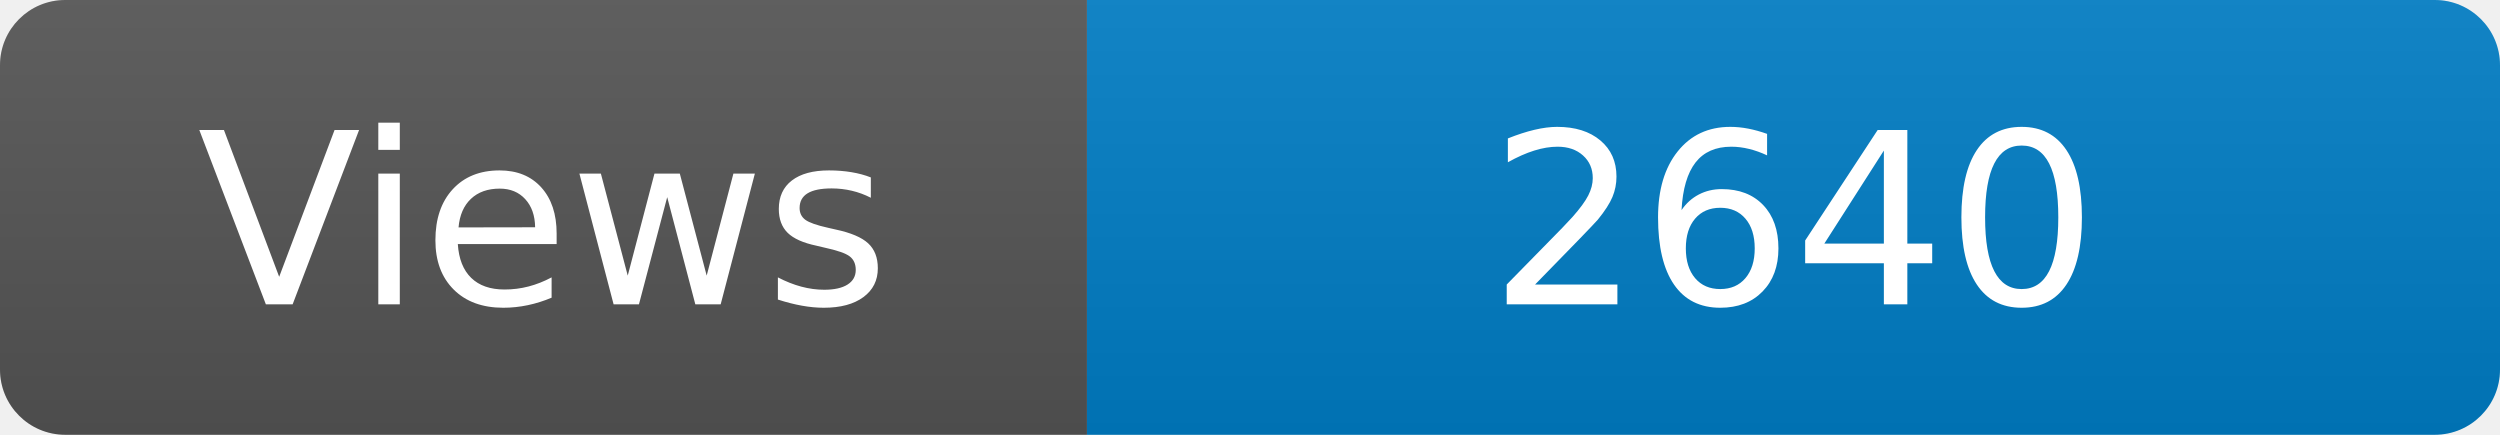
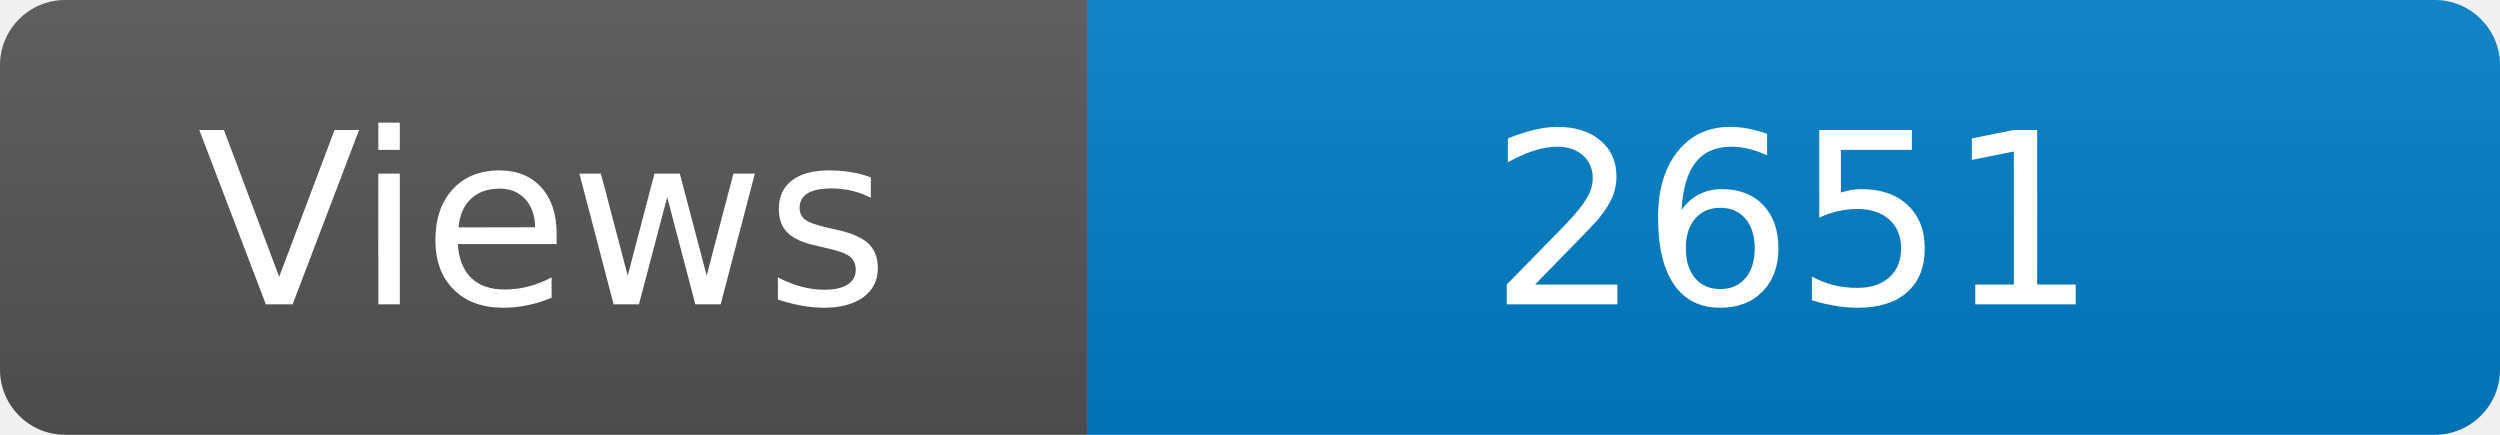
<svg xmlns="http://www.w3.org/2000/svg" width="115" height="20" role="img" aria-label="Maintained?: yes">
  <linearGradient id="s" x2="0" y2="100%">
    <stop offset="0" stop-color="#bbb" stop-opacity=".1" />
    <stop offset="1" stop-opacity=".1" />
  </linearGradient>
  <clipPath id="r">
    <rect width="115" height="20" rx="3" fill="#fff" />
  </clipPath>
  <g clip-path="url(#r)">
    <rect width="50" height="20" fill="#555" />
    <rect x="50" width="160" height="20" fill="#007ec6" />
    <rect width="115" height="20" fill="url(#s)" />
  </g>
  <g fill="#fff" text-anchor="middle" font-family="Verdana,Geneva,DejaVu Sans,sans-serif" font-size="110">
    <text x="250" y="140" transform="scale(.1)" fill="#fff">Views</text>
-     <text x="825" y="140" transform="scale(.1)" fill="#fff">2640</text>
+     <text x="825" y="140" transform="scale(.1)" fill="#fff">2651</text>
  </g>
</svg>
